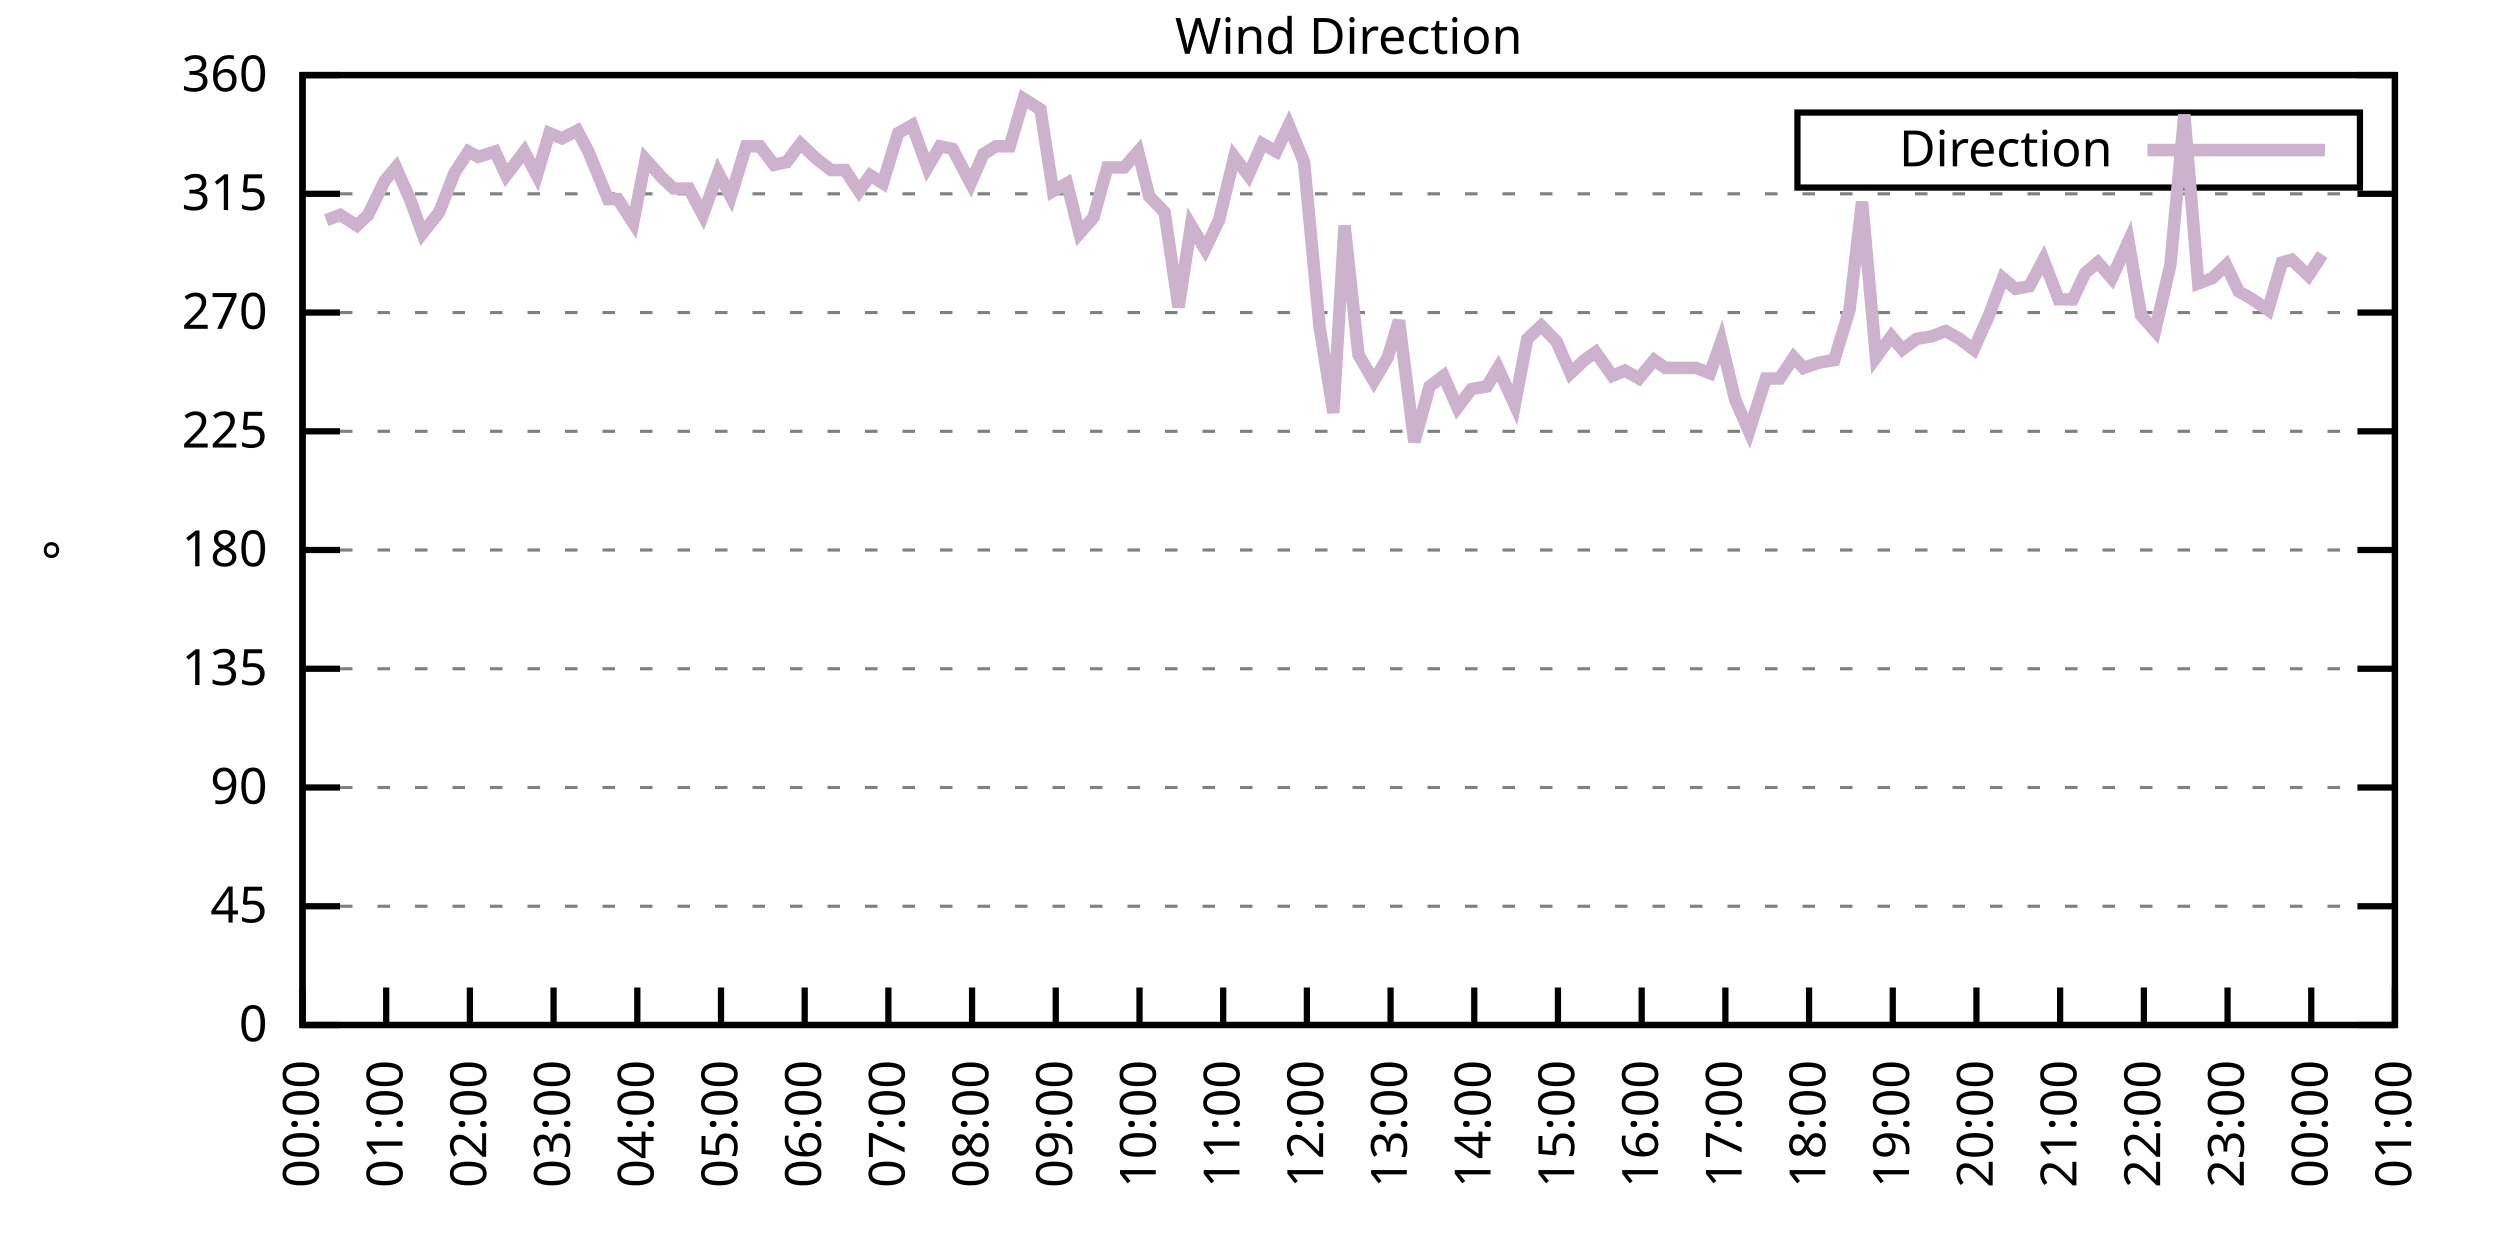
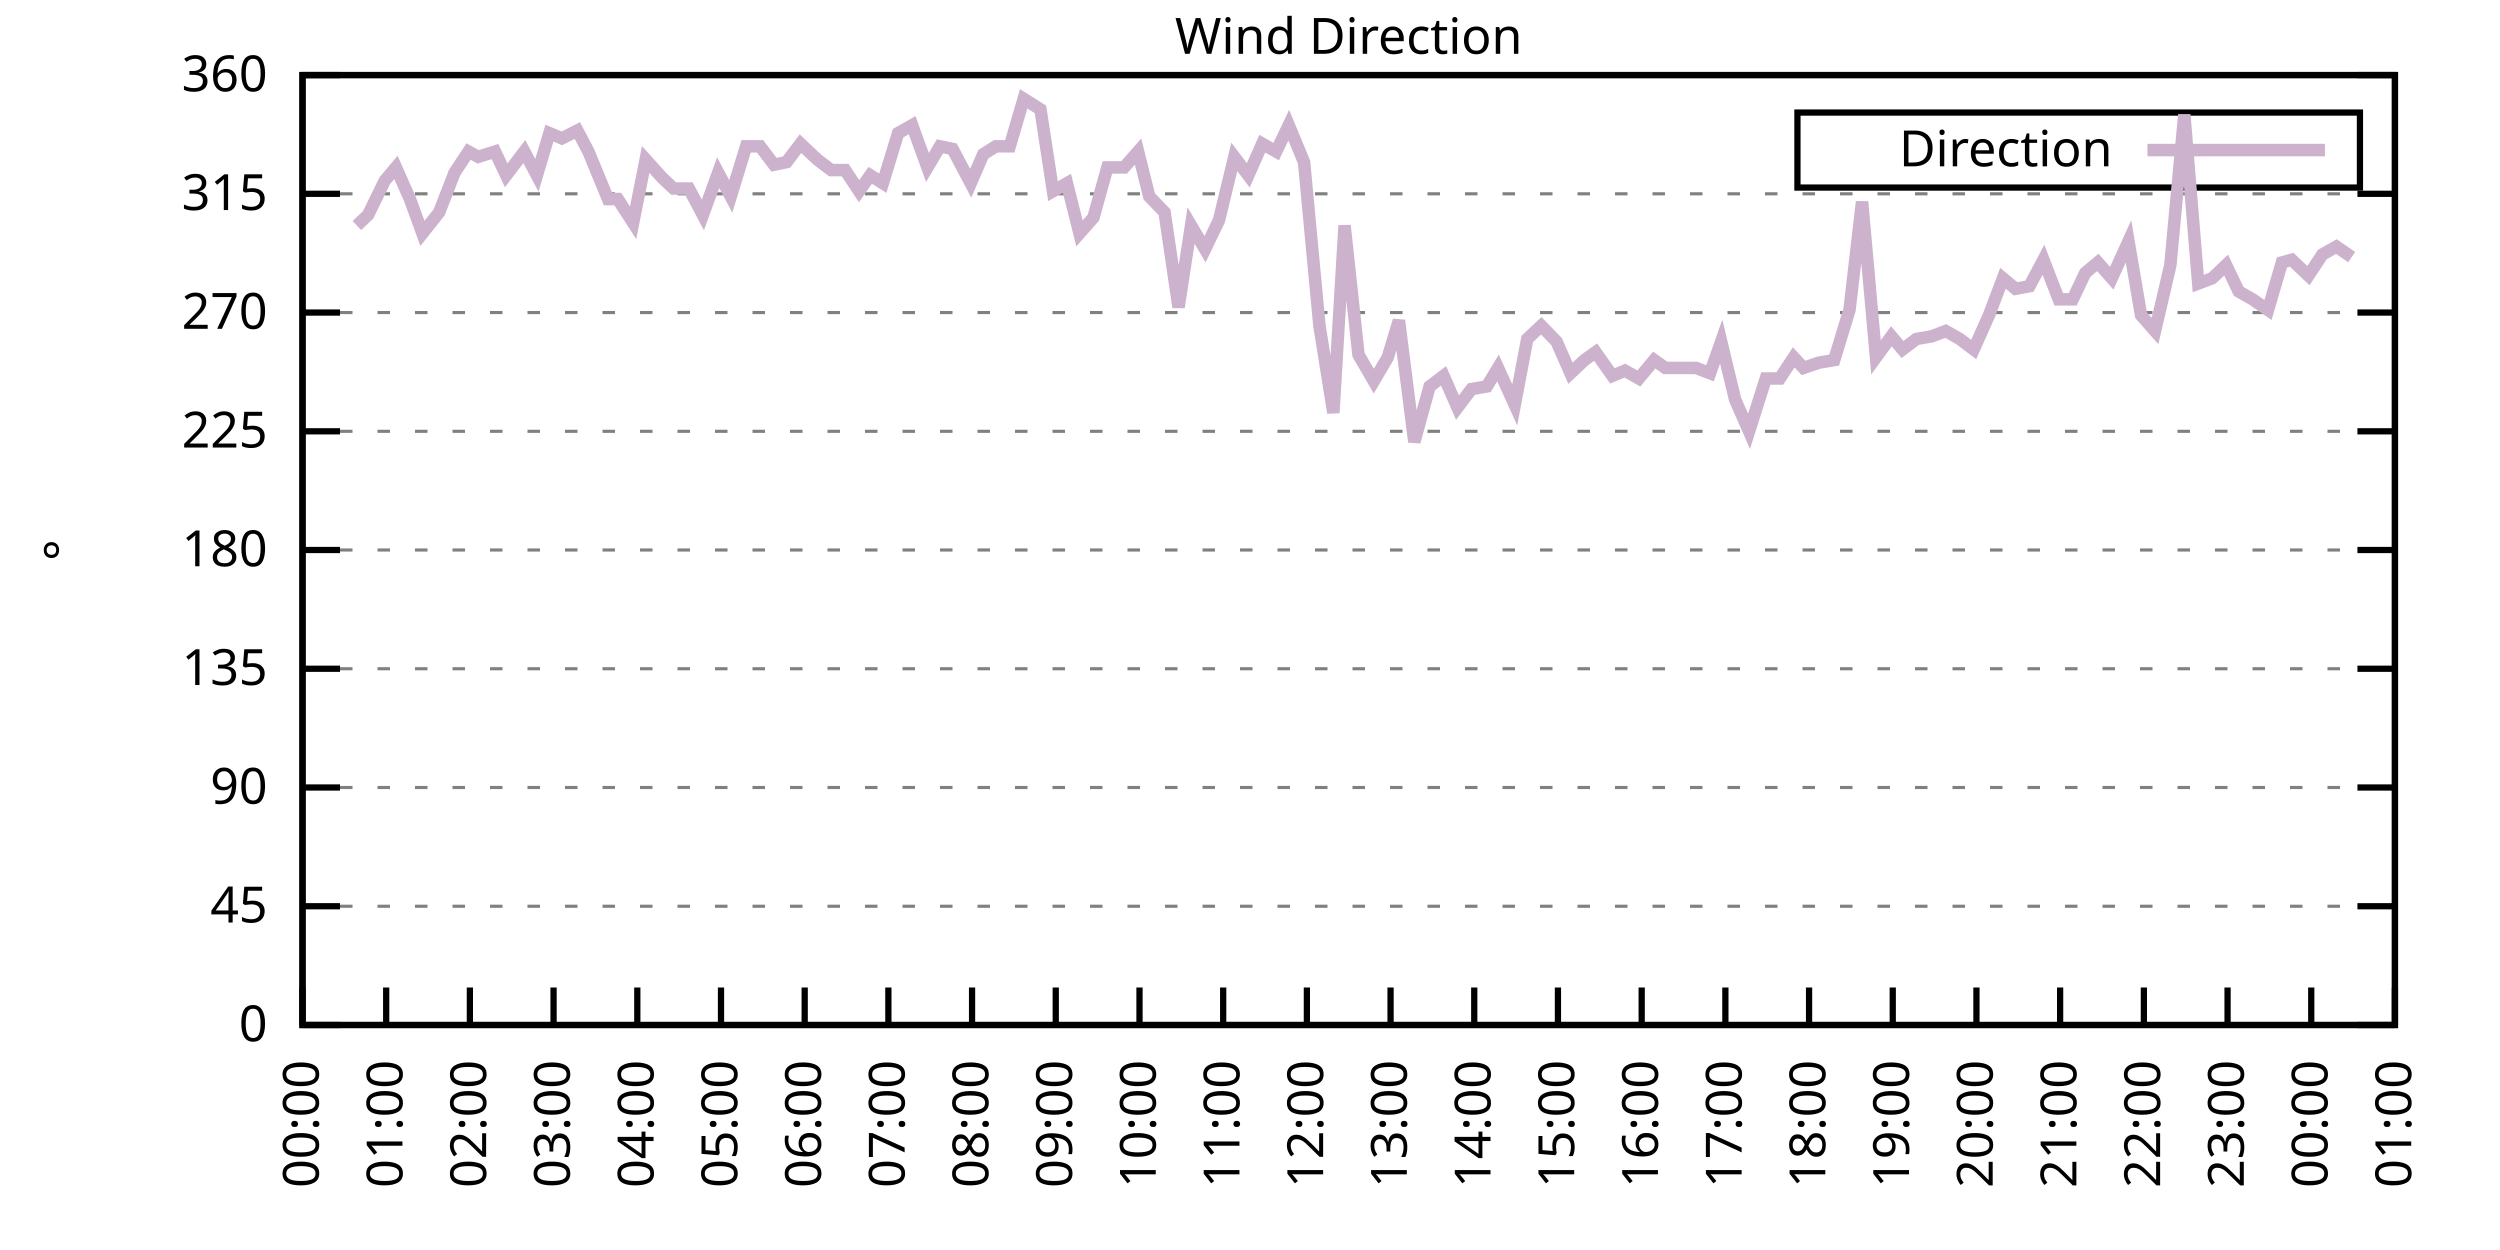
<svg xmlns="http://www.w3.org/2000/svg" xmlns:xlink="http://www.w3.org/1999/xlink" width="400" height="200" viewBox="0 0 400 200">
  <g id="gnuplot_canvas">
    <rect x="0" y="0" width="400" height="200" fill="none" />
    <defs>
      <circle id="gpDot" r="0.5" stroke-width="0.5" stroke="currentColor" />
      <path id="gpPt0" stroke-width="0.333" stroke="currentColor" d="M-1,0 h2 M0,-1 v2" />
      <path id="gpPt1" stroke-width="0.333" stroke="currentColor" d="M-1,-1 L1,1 M1,-1 L-1,1" />
      <path id="gpPt2" stroke-width="0.333" stroke="currentColor" d="M-1,0 L1,0 M0,-1 L0,1 M-1,-1 L1,1 M-1,1 L1,-1" />
      <rect id="gpPt3" stroke-width="0.333" stroke="currentColor" x="-1" y="-1" width="2" height="2" />
      <rect id="gpPt4" stroke-width="0.333" stroke="currentColor" fill="currentColor" x="-1" y="-1" width="2" height="2" />
      <circle id="gpPt5" stroke-width="0.333" stroke="currentColor" cx="0" cy="0" r="1" />
      <use xlink:href="#gpPt5" id="gpPt6" fill="currentColor" stroke="none" />
      <path id="gpPt7" stroke-width="0.333" stroke="currentColor" d="M0,-1.33 L-1.33,0.67 L1.33,0.67 z" />
      <use xlink:href="#gpPt7" id="gpPt8" fill="currentColor" stroke="none" />
      <use xlink:href="#gpPt7" id="gpPt9" stroke="currentColor" transform="rotate(180)" />
      <use xlink:href="#gpPt9" id="gpPt10" fill="currentColor" stroke="none" />
      <use xlink:href="#gpPt3" id="gpPt11" stroke="currentColor" transform="rotate(45)" />
      <use xlink:href="#gpPt11" id="gpPt12" fill="currentColor" stroke="none" />
      <path id="gpPt13" stroke-width="0.333" stroke="currentColor" d="M0,1.330 L1.265,0.411 L0.782,-1.067 L-0.782,-1.076 L-1.265,0.411 z" />
      <use xlink:href="#gpPt13" id="gpPt14" fill="currentColor" stroke="none" />
      <filter id="textbox" filterUnits="objectBoundingBox" x="0" y="0" height="1" width="1">
        <feFlood flood-color="white" flood-opacity="1" result="bgnd" />
        <feComposite in="SourceGraphic" in2="bgnd" operator="atop" />
      </filter>
      <filter id="greybox" filterUnits="objectBoundingBox" x="0" y="0" height="1" width="1">
        <feFlood flood-color="lightgrey" flood-opacity="1" result="grey" />
        <feComposite in="SourceGraphic" in2="grey" operator="atop" />
      </filter>
    </defs>
    <g fill="none" color="white" stroke="currentColor" stroke-width="1.00" stroke-linecap="butt" stroke-linejoin="miter">
</g>
    <g fill="none" color="black" stroke="currentColor" stroke-width="1.00" stroke-linecap="butt" stroke-linejoin="miter">
      <g stroke="none" shape-rendering="crispEdges">
        <polygon fill="rgb(255, 255, 255)" points="48.40,164.00 383.18,164.00 383.18,12.02 48.40,12.02 " />
      </g>
    </g>
    <g fill="none" color="black" stroke="currentColor" stroke-width="1.00" stroke-linecap="butt" stroke-linejoin="miter">
</g>
    <g fill="none" color="black" stroke="black" stroke-width="0.50" stroke-linecap="butt" stroke-linejoin="miter">
</g>
    <g fill="none" color="gray" stroke="currentColor" stroke-width="0.50" stroke-linecap="butt" stroke-linejoin="miter">
      <path stroke="gray" stroke-dasharray="2,4" class="gridline" d="M48.40,164.00 L383.19,164.00  " />
    </g>
    <g fill="none" color="gray" stroke="gray" stroke-width="1.00" stroke-linecap="butt" stroke-linejoin="miter">
</g>
    <g fill="none" color="black" stroke="currentColor" stroke-width="1.00" stroke-linecap="butt" stroke-linejoin="miter">
      <path stroke="black" d="M48.40,164.00 L54.40,164.00 M383.19,164.00 L377.19,164.00  " />
      <g transform="translate(42.80,166.60)" stroke="none" fill="black" font-family="Sans" font-size="8.00" text-anchor="end">
        <text>
          <tspan font-family="Sans"> 0</tspan>
        </text>
      </g>
    </g>
    <g fill="none" color="black" stroke="currentColor" stroke-width="1.00" stroke-linecap="butt" stroke-linejoin="miter">
</g>
    <g fill="none" color="black" stroke="black" stroke-width="0.50" stroke-linecap="butt" stroke-linejoin="miter">
</g>
    <g fill="none" color="gray" stroke="currentColor" stroke-width="0.50" stroke-linecap="butt" stroke-linejoin="miter">
      <path stroke="gray" stroke-dasharray="2,4" class="gridline" d="M48.40,145.00 L383.19,145.00  " />
    </g>
    <g fill="none" color="gray" stroke="gray" stroke-width="1.00" stroke-linecap="butt" stroke-linejoin="miter">
</g>
    <g fill="none" color="black" stroke="currentColor" stroke-width="1.00" stroke-linecap="butt" stroke-linejoin="miter">
      <path stroke="black" d="M48.40,145.00 L54.40,145.00 M383.19,145.00 L377.19,145.00  " />
      <g transform="translate(42.80,147.60)" stroke="none" fill="black" font-family="Sans" font-size="8.00" text-anchor="end">
        <text>
          <tspan font-family="Sans"> 45</tspan>
        </text>
      </g>
    </g>
    <g fill="none" color="black" stroke="currentColor" stroke-width="1.00" stroke-linecap="butt" stroke-linejoin="miter">
</g>
    <g fill="none" color="black" stroke="black" stroke-width="0.50" stroke-linecap="butt" stroke-linejoin="miter">
</g>
    <g fill="none" color="gray" stroke="currentColor" stroke-width="0.50" stroke-linecap="butt" stroke-linejoin="miter">
      <path stroke="gray" stroke-dasharray="2,4" class="gridline" d="M48.40,126.00 L383.19,126.00  " />
    </g>
    <g fill="none" color="gray" stroke="gray" stroke-width="1.00" stroke-linecap="butt" stroke-linejoin="miter">
</g>
    <g fill="none" color="black" stroke="currentColor" stroke-width="1.00" stroke-linecap="butt" stroke-linejoin="miter">
      <path stroke="black" d="M48.40,126.00 L54.40,126.00 M383.19,126.00 L377.19,126.00  " />
      <g transform="translate(42.80,128.60)" stroke="none" fill="black" font-family="Sans" font-size="8.00" text-anchor="end">
        <text>
          <tspan font-family="Sans"> 90</tspan>
        </text>
      </g>
    </g>
    <g fill="none" color="black" stroke="currentColor" stroke-width="1.00" stroke-linecap="butt" stroke-linejoin="miter">
</g>
    <g fill="none" color="black" stroke="black" stroke-width="0.50" stroke-linecap="butt" stroke-linejoin="miter">
</g>
    <g fill="none" color="gray" stroke="currentColor" stroke-width="0.50" stroke-linecap="butt" stroke-linejoin="miter">
      <path stroke="gray" stroke-dasharray="2,4" class="gridline" d="M48.40,107.00 L383.19,107.00  " />
    </g>
    <g fill="none" color="gray" stroke="gray" stroke-width="1.00" stroke-linecap="butt" stroke-linejoin="miter">
</g>
    <g fill="none" color="black" stroke="currentColor" stroke-width="1.00" stroke-linecap="butt" stroke-linejoin="miter">
      <path stroke="black" d="M48.40,107.00 L54.40,107.00 M383.19,107.00 L377.19,107.00  " />
      <g transform="translate(42.80,109.60)" stroke="none" fill="black" font-family="Sans" font-size="8.00" text-anchor="end">
        <text>
          <tspan font-family="Sans"> 135</tspan>
        </text>
      </g>
    </g>
    <g fill="none" color="black" stroke="currentColor" stroke-width="1.00" stroke-linecap="butt" stroke-linejoin="miter">
</g>
    <g fill="none" color="black" stroke="black" stroke-width="0.50" stroke-linecap="butt" stroke-linejoin="miter">
</g>
    <g fill="none" color="gray" stroke="currentColor" stroke-width="0.50" stroke-linecap="butt" stroke-linejoin="miter">
      <path stroke="gray" stroke-dasharray="2,4" class="gridline" d="M48.40,88.00 L383.19,88.00  " />
    </g>
    <g fill="none" color="gray" stroke="gray" stroke-width="1.00" stroke-linecap="butt" stroke-linejoin="miter">
</g>
    <g fill="none" color="black" stroke="currentColor" stroke-width="1.00" stroke-linecap="butt" stroke-linejoin="miter">
      <path stroke="black" d="M48.40,88.00 L54.40,88.00 M383.19,88.00 L377.19,88.00  " />
      <g transform="translate(42.80,90.60)" stroke="none" fill="black" font-family="Sans" font-size="8.00" text-anchor="end">
        <text>
          <tspan font-family="Sans"> 180</tspan>
        </text>
      </g>
    </g>
    <g fill="none" color="black" stroke="currentColor" stroke-width="1.00" stroke-linecap="butt" stroke-linejoin="miter">
</g>
    <g fill="none" color="black" stroke="black" stroke-width="0.50" stroke-linecap="butt" stroke-linejoin="miter">
</g>
    <g fill="none" color="gray" stroke="currentColor" stroke-width="0.50" stroke-linecap="butt" stroke-linejoin="miter">
      <path stroke="gray" stroke-dasharray="2,4" class="gridline" d="M48.40,69.01 L383.19,69.01  " />
    </g>
    <g fill="none" color="gray" stroke="gray" stroke-width="1.00" stroke-linecap="butt" stroke-linejoin="miter">
</g>
    <g fill="none" color="black" stroke="currentColor" stroke-width="1.00" stroke-linecap="butt" stroke-linejoin="miter">
      <path stroke="black" d="M48.40,69.01 L54.40,69.01 M383.19,69.01 L377.19,69.01  " />
      <g transform="translate(42.80,71.61)" stroke="none" fill="black" font-family="Sans" font-size="8.00" text-anchor="end">
        <text>
          <tspan font-family="Sans"> 225</tspan>
        </text>
      </g>
    </g>
    <g fill="none" color="black" stroke="currentColor" stroke-width="1.00" stroke-linecap="butt" stroke-linejoin="miter">
</g>
    <g fill="none" color="black" stroke="black" stroke-width="0.50" stroke-linecap="butt" stroke-linejoin="miter">
</g>
    <g fill="none" color="gray" stroke="currentColor" stroke-width="0.50" stroke-linecap="butt" stroke-linejoin="miter">
      <path stroke="gray" stroke-dasharray="2,4" class="gridline" d="M48.40,50.01 L383.19,50.01  " />
    </g>
    <g fill="none" color="gray" stroke="gray" stroke-width="1.00" stroke-linecap="butt" stroke-linejoin="miter">
</g>
    <g fill="none" color="black" stroke="currentColor" stroke-width="1.00" stroke-linecap="butt" stroke-linejoin="miter">
      <path stroke="black" d="M48.40,50.01 L54.40,50.01 M383.19,50.01 L377.19,50.01  " />
      <g transform="translate(42.80,52.61)" stroke="none" fill="black" font-family="Sans" font-size="8.00" text-anchor="end">
        <text>
          <tspan font-family="Sans"> 270</tspan>
        </text>
      </g>
    </g>
    <g fill="none" color="black" stroke="currentColor" stroke-width="1.00" stroke-linecap="butt" stroke-linejoin="miter">
</g>
    <g fill="none" color="black" stroke="black" stroke-width="0.50" stroke-linecap="butt" stroke-linejoin="miter">
</g>
    <g fill="none" color="gray" stroke="currentColor" stroke-width="0.50" stroke-linecap="butt" stroke-linejoin="miter">
      <path stroke="gray" stroke-dasharray="2,4" class="gridline" d="M48.40,31.01 L383.19,31.01  " />
    </g>
    <g fill="none" color="gray" stroke="gray" stroke-width="1.00" stroke-linecap="butt" stroke-linejoin="miter">
</g>
    <g fill="none" color="black" stroke="currentColor" stroke-width="1.00" stroke-linecap="butt" stroke-linejoin="miter">
      <path stroke="black" d="M48.40,31.01 L54.40,31.01 M383.19,31.01 L377.19,31.01  " />
      <g transform="translate(42.80,33.61)" stroke="none" fill="black" font-family="Sans" font-size="8.00" text-anchor="end">
        <text>
          <tspan font-family="Sans"> 315</tspan>
        </text>
      </g>
    </g>
    <g fill="none" color="black" stroke="currentColor" stroke-width="1.00" stroke-linecap="butt" stroke-linejoin="miter">
</g>
    <g fill="none" color="black" stroke="black" stroke-width="0.50" stroke-linecap="butt" stroke-linejoin="miter">
</g>
    <g fill="none" color="gray" stroke="currentColor" stroke-width="0.50" stroke-linecap="butt" stroke-linejoin="miter">
      <path stroke="gray" stroke-dasharray="2,4" class="gridline" d="M48.40,12.01 L383.19,12.01  " />
    </g>
    <g fill="none" color="gray" stroke="gray" stroke-width="1.00" stroke-linecap="butt" stroke-linejoin="miter">
</g>
    <g fill="none" color="black" stroke="currentColor" stroke-width="1.00" stroke-linecap="butt" stroke-linejoin="miter">
      <path stroke="black" d="M48.40,12.01 L54.40,12.01 M383.19,12.01 L377.19,12.01  " />
      <g transform="translate(42.80,14.61)" stroke="none" fill="black" font-family="Sans" font-size="8.00" text-anchor="end">
        <text>
          <tspan font-family="Sans"> 360</tspan>
        </text>
      </g>
    </g>
    <g fill="none" color="black" stroke="currentColor" stroke-width="1.00" stroke-linecap="butt" stroke-linejoin="miter">
      <path stroke="black" d="M48.40,164.00 L48.40,158.00  " />
      <g transform="translate(51.00,169.60) rotate(270.00)" stroke="none" fill="black" font-family="Sans" font-size="8.00" text-anchor="end">
        <text>
          <tspan font-family="Sans">00:00</tspan>
        </text>
      </g>
    </g>
    <g fill="none" color="black" stroke="currentColor" stroke-width="1.00" stroke-linecap="butt" stroke-linejoin="miter">
      <path stroke="black" d="M61.79,164.00 L61.79,158.00  " />
      <g transform="translate(64.39,169.60) rotate(270.00)" stroke="none" fill="black" font-family="Sans" font-size="8.00" text-anchor="end">
        <text>
          <tspan font-family="Sans">01:00</tspan>
        </text>
      </g>
    </g>
    <g fill="none" color="black" stroke="currentColor" stroke-width="1.00" stroke-linecap="butt" stroke-linejoin="miter">
      <path stroke="black" d="M75.18,164.00 L75.18,158.00  " />
      <g transform="translate(77.78,169.60) rotate(270.00)" stroke="none" fill="black" font-family="Sans" font-size="8.00" text-anchor="end">
        <text>
          <tspan font-family="Sans">02:00</tspan>
        </text>
      </g>
    </g>
    <g fill="none" color="black" stroke="currentColor" stroke-width="1.00" stroke-linecap="butt" stroke-linejoin="miter">
      <path stroke="black" d="M88.57,164.00 L88.57,158.00  " />
      <g transform="translate(91.17,169.60) rotate(270.00)" stroke="none" fill="black" font-family="Sans" font-size="8.00" text-anchor="end">
        <text>
          <tspan font-family="Sans">03:00</tspan>
        </text>
      </g>
    </g>
    <g fill="none" color="black" stroke="currentColor" stroke-width="1.00" stroke-linecap="butt" stroke-linejoin="miter">
      <path stroke="black" d="M101.97,164.00 L101.97,158.00  " />
      <g transform="translate(104.57,169.60) rotate(270.00)" stroke="none" fill="black" font-family="Sans" font-size="8.00" text-anchor="end">
        <text>
          <tspan font-family="Sans">04:00</tspan>
        </text>
      </g>
    </g>
    <g fill="none" color="black" stroke="currentColor" stroke-width="1.00" stroke-linecap="butt" stroke-linejoin="miter">
      <path stroke="black" d="M115.36,164.00 L115.36,158.00  " />
      <g transform="translate(117.96,169.60) rotate(270.00)" stroke="none" fill="black" font-family="Sans" font-size="8.00" text-anchor="end">
        <text>
          <tspan font-family="Sans">05:00</tspan>
        </text>
      </g>
    </g>
    <g fill="none" color="black" stroke="currentColor" stroke-width="1.00" stroke-linecap="butt" stroke-linejoin="miter">
      <path stroke="black" d="M128.75,164.00 L128.75,158.00  " />
      <g transform="translate(131.35,169.60) rotate(270.00)" stroke="none" fill="black" font-family="Sans" font-size="8.00" text-anchor="end">
        <text>
          <tspan font-family="Sans">06:00</tspan>
        </text>
      </g>
    </g>
    <g fill="none" color="black" stroke="currentColor" stroke-width="1.00" stroke-linecap="butt" stroke-linejoin="miter">
      <path stroke="black" d="M142.14,164.00 L142.14,158.00  " />
      <g transform="translate(144.74,169.60) rotate(270.00)" stroke="none" fill="black" font-family="Sans" font-size="8.00" text-anchor="end">
        <text>
          <tspan font-family="Sans">07:00</tspan>
        </text>
      </g>
    </g>
    <g fill="none" color="black" stroke="currentColor" stroke-width="1.00" stroke-linecap="butt" stroke-linejoin="miter">
      <path stroke="black" d="M155.53,164.00 L155.53,158.00  " />
      <g transform="translate(158.13,169.60) rotate(270.00)" stroke="none" fill="black" font-family="Sans" font-size="8.00" text-anchor="end">
        <text>
          <tspan font-family="Sans">08:00</tspan>
        </text>
      </g>
    </g>
    <g fill="none" color="black" stroke="currentColor" stroke-width="1.00" stroke-linecap="butt" stroke-linejoin="miter">
      <path stroke="black" d="M168.92,164.00 L168.92,158.00  " />
      <g transform="translate(171.52,169.60) rotate(270.00)" stroke="none" fill="black" font-family="Sans" font-size="8.00" text-anchor="end">
        <text>
          <tspan font-family="Sans">09:00</tspan>
        </text>
      </g>
    </g>
    <g fill="none" color="black" stroke="currentColor" stroke-width="1.00" stroke-linecap="butt" stroke-linejoin="miter">
      <path stroke="black" d="M182.32,164.00 L182.32,158.00  " />
      <g transform="translate(184.92,169.60) rotate(270.00)" stroke="none" fill="black" font-family="Sans" font-size="8.00" text-anchor="end">
        <text>
          <tspan font-family="Sans">10:00</tspan>
        </text>
      </g>
    </g>
    <g fill="none" color="black" stroke="currentColor" stroke-width="1.00" stroke-linecap="butt" stroke-linejoin="miter">
      <path stroke="black" d="M195.71,164.00 L195.71,158.00  " />
      <g transform="translate(198.31,169.60) rotate(270.00)" stroke="none" fill="black" font-family="Sans" font-size="8.00" text-anchor="end">
        <text>
          <tspan font-family="Sans">11:00</tspan>
        </text>
      </g>
    </g>
    <g fill="none" color="black" stroke="currentColor" stroke-width="1.00" stroke-linecap="butt" stroke-linejoin="miter">
      <path stroke="black" d="M209.10,164.00 L209.10,158.00  " />
      <g transform="translate(211.70,169.60) rotate(270.00)" stroke="none" fill="black" font-family="Sans" font-size="8.00" text-anchor="end">
        <text>
          <tspan font-family="Sans">12:00</tspan>
        </text>
      </g>
    </g>
    <g fill="none" color="black" stroke="currentColor" stroke-width="1.00" stroke-linecap="butt" stroke-linejoin="miter">
      <path stroke="black" d="M222.49,164.00 L222.49,158.00  " />
      <g transform="translate(225.09,169.60) rotate(270.00)" stroke="none" fill="black" font-family="Sans" font-size="8.00" text-anchor="end">
        <text>
          <tspan font-family="Sans">13:00</tspan>
        </text>
      </g>
    </g>
    <g fill="none" color="black" stroke="currentColor" stroke-width="1.00" stroke-linecap="butt" stroke-linejoin="miter">
      <path stroke="black" d="M235.88,164.00 L235.88,158.00  " />
      <g transform="translate(238.48,169.60) rotate(270.00)" stroke="none" fill="black" font-family="Sans" font-size="8.00" text-anchor="end">
        <text>
          <tspan font-family="Sans">14:00</tspan>
        </text>
      </g>
    </g>
    <g fill="none" color="black" stroke="currentColor" stroke-width="1.00" stroke-linecap="butt" stroke-linejoin="miter">
      <path stroke="black" d="M249.27,164.00 L249.27,158.00  " />
      <g transform="translate(251.87,169.60) rotate(270.00)" stroke="none" fill="black" font-family="Sans" font-size="8.00" text-anchor="end">
        <text>
          <tspan font-family="Sans">15:00</tspan>
        </text>
      </g>
    </g>
    <g fill="none" color="black" stroke="currentColor" stroke-width="1.00" stroke-linecap="butt" stroke-linejoin="miter">
      <path stroke="black" d="M262.67,164.00 L262.67,158.00  " />
      <g transform="translate(265.27,169.60) rotate(270.00)" stroke="none" fill="black" font-family="Sans" font-size="8.00" text-anchor="end">
        <text>
          <tspan font-family="Sans">16:00</tspan>
        </text>
      </g>
    </g>
    <g fill="none" color="black" stroke="currentColor" stroke-width="1.00" stroke-linecap="butt" stroke-linejoin="miter">
      <path stroke="black" d="M276.06,164.00 L276.06,158.00  " />
      <g transform="translate(278.66,169.60) rotate(270.00)" stroke="none" fill="black" font-family="Sans" font-size="8.00" text-anchor="end">
        <text>
          <tspan font-family="Sans">17:00</tspan>
        </text>
      </g>
    </g>
    <g fill="none" color="black" stroke="currentColor" stroke-width="1.00" stroke-linecap="butt" stroke-linejoin="miter">
      <path stroke="black" d="M289.45,164.00 L289.45,158.00  " />
      <g transform="translate(292.05,169.60) rotate(270.00)" stroke="none" fill="black" font-family="Sans" font-size="8.00" text-anchor="end">
        <text>
          <tspan font-family="Sans">18:00</tspan>
        </text>
      </g>
    </g>
    <g fill="none" color="black" stroke="currentColor" stroke-width="1.00" stroke-linecap="butt" stroke-linejoin="miter">
      <path stroke="black" d="M302.84,164.00 L302.84,158.00  " />
      <g transform="translate(305.44,169.60) rotate(270.00)" stroke="none" fill="black" font-family="Sans" font-size="8.00" text-anchor="end">
        <text>
          <tspan font-family="Sans">19:00</tspan>
        </text>
      </g>
    </g>
    <g fill="none" color="black" stroke="currentColor" stroke-width="1.00" stroke-linecap="butt" stroke-linejoin="miter">
      <path stroke="black" d="M316.23,164.00 L316.23,158.00  " />
      <g transform="translate(318.83,169.60) rotate(270.00)" stroke="none" fill="black" font-family="Sans" font-size="8.00" text-anchor="end">
        <text>
          <tspan font-family="Sans">20:00</tspan>
        </text>
      </g>
    </g>
    <g fill="none" color="black" stroke="currentColor" stroke-width="1.00" stroke-linecap="butt" stroke-linejoin="miter">
      <path stroke="black" d="M329.62,164.00 L329.62,158.00  " />
      <g transform="translate(332.22,169.60) rotate(270.00)" stroke="none" fill="black" font-family="Sans" font-size="8.00" text-anchor="end">
        <text>
          <tspan font-family="Sans">21:00</tspan>
        </text>
      </g>
    </g>
    <g fill="none" color="black" stroke="currentColor" stroke-width="1.00" stroke-linecap="butt" stroke-linejoin="miter">
      <path stroke="black" d="M343.02,164.00 L343.02,158.00  " />
      <g transform="translate(345.62,169.60) rotate(270.00)" stroke="none" fill="black" font-family="Sans" font-size="8.00" text-anchor="end">
        <text>
          <tspan font-family="Sans">22:00</tspan>
        </text>
      </g>
    </g>
    <g fill="none" color="black" stroke="currentColor" stroke-width="1.00" stroke-linecap="butt" stroke-linejoin="miter">
      <path stroke="black" d="M356.41,164.00 L356.41,158.00  " />
      <g transform="translate(359.01,169.60) rotate(270.00)" stroke="none" fill="black" font-family="Sans" font-size="8.00" text-anchor="end">
        <text>
          <tspan font-family="Sans">23:00</tspan>
        </text>
      </g>
    </g>
    <g fill="none" color="black" stroke="currentColor" stroke-width="1.00" stroke-linecap="butt" stroke-linejoin="miter">
      <path stroke="black" d="M369.80,164.00 L369.80,158.00  " />
      <g transform="translate(372.40,169.60) rotate(270.00)" stroke="none" fill="black" font-family="Sans" font-size="8.00" text-anchor="end">
        <text>
          <tspan font-family="Sans">00:00</tspan>
        </text>
      </g>
    </g>
    <g fill="none" color="black" stroke="currentColor" stroke-width="1.00" stroke-linecap="butt" stroke-linejoin="miter">
      <path stroke="black" d="M383.19,164.00 L383.19,158.00  " />
      <g transform="translate(385.79,169.60) rotate(270.00)" stroke="none" fill="black" font-family="Sans" font-size="8.00" text-anchor="end">
        <text>
          <tspan font-family="Sans">01:00</tspan>
        </text>
      </g>
    </g>
    <g fill="none" color="black" stroke="currentColor" stroke-width="1.00" stroke-linecap="butt" stroke-linejoin="miter">
</g>
    <g fill="none" color="black" stroke="currentColor" stroke-width="1.00" stroke-linecap="butt" stroke-linejoin="miter">
      <path stroke="black" d="M48.40,12.01 L48.40,164.00 L383.19,164.00 L383.19,12.01 L48.40,12.01 Z  " />
    </g>
    <g fill="none" color="black" stroke="currentColor" stroke-width="1.00" stroke-linecap="butt" stroke-linejoin="miter">
</g>
    <g fill="none" color="black" stroke="currentColor" stroke-width="1.00" stroke-linecap="butt" stroke-linejoin="miter">
      <path stroke="black" d="M287.59,30.01 L287.59,18.01 L377.59,18.01 L377.59,30.01 L287.59,30.01 Z  " />
    </g>
    <g id="Wind_direction_plot_1">
      <g fill="none" color="white" stroke="black" stroke-width="2.00" stroke-linecap="butt" stroke-linejoin="miter">
</g>
      <g fill="none" color="black" stroke="currentColor" stroke-width="2.00" stroke-linecap="butt" stroke-linejoin="miter">
        <g transform="translate(337.99,26.61)" stroke="none" fill="black" font-family="Sans" font-size="8.00" text-anchor="end">
          <text>
            <tspan font-family="Sans">Direction</tspan>
          </text>
        </g>
      </g>
      <g fill="none" color="black" stroke="currentColor" stroke-width="2.00" stroke-linecap="butt" stroke-linejoin="miter">
-         <path stroke="rgb(204, 178, 204)" d="M343.59,24.01 L371.99,24.01 M52.19,35.23 L54.43,34.39 L57.10,36.08 L58.89,34.39 L61.57,28.90 L63.35,26.79   L65.59,31.85 L67.59,37.34 L70.27,33.96 L72.73,27.63 L74.96,24.25 L76.52,25.10 L79.20,24.25 L80.99,28.05   L83.89,24.25 L85.90,28.05 L87.91,21.30 L89.91,22.14 L92.37,20.88 L94.15,24.25 L97.28,31.85 L98.84,31.85   L101.30,35.65 L103.31,25.52 L105.98,28.48 L107.77,30.16 L110.22,30.16 L112.46,34.39 L114.91,27.63 L116.92,31.43   L119.38,23.41 L121.61,23.41 L123.84,26.36 L125.85,25.94 L128.08,22.99 L130.76,25.52 L132.99,27.21 L135.22,27.21   L137.45,30.59 L139.24,28.05 L141.25,29.32 L143.70,21.30 L145.94,20.03 L148.39,26.79 L150.40,23.41 L152.41,23.83   L155.31,29.32 L157.32,24.68 L159.33,23.41 L161.56,23.41 L163.79,15.81 L166.47,17.50 L168.48,30.59 L170.71,29.32   L172.72,37.34 L174.95,34.81 L177.18,26.79 L179.86,26.79 L182.09,24.25 L183.88,31.43 L186.33,33.96 L188.57,49.16   L190.57,36.08 L192.81,39.87 L195.04,35.23 L197.49,25.10 L199.73,28.05 L201.96,22.99 L204.19,24.25 L206.20,20.03   L208.65,25.94 L211.11,52.12 L213.34,66.05 L215.13,36.08 L217.36,56.76 L219.81,60.98 L222.04,57.18 L223.83,51.27   L226.29,70.70 L228.74,61.83 L230.97,60.14 L233.20,65.21 L235.44,62.25 L237.89,61.83 L239.68,58.87 L242.36,64.78   L244.36,54.23 L246.60,52.12 L249.05,54.65 L251.28,59.72 L253.51,57.61 L255.30,56.34 L257.98,60.14 L259.99,59.30   L262.22,60.56 L264.67,57.61 L266.46,58.87 L268.92,58.87 L271.37,58.87 L273.60,59.72 L275.39,54.65 L277.62,63.94   L279.85,69.01 L282.53,60.56 L284.76,60.56 L286.99,57.18 L288.56,58.87 L291.01,58.03 L293.47,57.61 L295.92,49.59   L297.93,32.28 L300.16,57.18 L302.62,53.81 L304.40,55.92 L306.63,54.23 L309.09,53.81 L311.32,52.96 L313.55,54.23   L315.79,55.92 L318.24,50.43 L320.47,44.52 L322.48,46.21 L324.71,45.79 L326.95,41.56 L329.40,47.90 L331.63,47.90   L333.64,43.67 L335.65,41.99 L337.88,44.52 L340.56,38.61 L342.57,50.43 L344.80,52.96 L347.26,42.41 L349.49,18.34   L351.72,45.36 L353.95,44.52 L356.18,42.41 L358.19,46.63 L360.42,47.90 L362.88,49.59 L365.11,41.99 L366.67,41.56   L369.35,44.10 L371.58,40.72  " />
+         <path stroke="rgb(204, 178, 204)" d="M343.59,24.01 L371.99,24.01 M57.10,36.08 L58.89,34.39 L61.57,28.90 L63.35,26.79 L65.59,31.85 L67.59,37.34   L70.27,33.96 L72.73,27.63 L74.96,24.25 L76.52,25.10 L79.20,24.25 L80.99,28.05 L83.89,24.25 L85.90,28.05   L87.91,21.30 L89.91,22.14 L92.37,20.88 L94.15,24.25 L97.28,31.85 L98.84,31.85 L101.30,35.65 L103.31,25.52   L105.98,28.48 L107.77,30.16 L110.22,30.16 L112.46,34.39 L114.91,27.63 L116.92,31.43 L119.38,23.41 L121.61,23.41   L123.84,26.36 L125.85,25.94 L128.08,22.99 L130.76,25.52 L132.99,27.21 L135.22,27.21 L137.45,30.59 L139.24,28.05   L141.25,29.32 L143.70,21.30 L145.94,20.03 L148.39,26.79 L150.40,23.41 L152.41,23.83 L155.31,29.32 L157.32,24.68   L159.33,23.41 L161.56,23.41 L163.79,15.81 L166.47,17.50 L168.48,30.59 L170.71,29.32 L172.72,37.34 L174.95,34.81   L177.18,26.79 L179.86,26.79 L182.09,24.25 L183.88,31.43 L186.33,33.96 L188.57,49.16 L190.57,36.08 L192.81,39.87   L195.04,35.23 L197.49,25.10 L199.73,28.05 L201.96,22.99 L204.19,24.25 L206.20,20.03 L208.65,25.94 L211.11,52.12   L213.34,66.05 L215.13,36.08 L217.36,56.76 L219.81,60.98 L222.04,57.18 L223.83,51.27 L226.29,70.70 L228.74,61.83   L230.97,60.14 L233.20,65.21 L235.44,62.25 L237.89,61.83 L239.68,58.87 L242.36,64.78 L244.36,54.23 L246.60,52.12   L249.05,54.65 L251.28,59.72 L253.51,57.61 L255.30,56.34 L257.98,60.14 L259.99,59.30 L262.22,60.56 L264.67,57.61   L266.46,58.87 L268.92,58.87 L271.37,58.87 L273.60,59.72 L275.39,54.65 L277.62,63.94 L279.85,69.01 L282.53,60.56   L284.76,60.56 L286.99,57.18 L288.56,58.87 L291.01,58.03 L293.47,57.61 L295.92,49.59 L297.93,32.28 L300.16,57.18   L302.62,53.81 L304.40,55.92 L306.63,54.23 L309.09,53.81 L311.32,52.96 L313.55,54.23 L315.79,55.92 L318.24,50.43   L320.47,44.52 L322.48,46.21 L324.71,45.79 L326.95,41.56 L329.40,47.90 L331.63,47.90 L333.64,43.67 L335.65,41.99   L337.88,44.52 L340.56,38.61 L342.57,50.43 L344.80,52.96 L347.26,42.41 L349.49,18.34 L351.72,45.36 L353.95,44.52   L356.18,42.41 L358.19,46.63 L360.42,47.90 L362.88,49.59 L365.11,41.99 L366.67,41.56 L369.35,44.10 L371.58,40.72   L373.82,39.45 L376.27,41.14  " />
      </g>
    </g>
    <g fill="none" color="black" stroke="currentColor" stroke-width="2.00" stroke-linecap="butt" stroke-linejoin="miter">
</g>
    <g fill="none" color="black" stroke="black" stroke-width="1.00" stroke-linecap="butt" stroke-linejoin="miter">
</g>
    <g fill="none" color="black" stroke="currentColor" stroke-width="1.00" stroke-linecap="butt" stroke-linejoin="miter">
      <path stroke="black" d="M48.40,12.01 L48.40,164.00 L383.19,164.00 L383.19,12.01 L48.40,12.01 Z  " />
      <g transform="translate(12.80,88.01) rotate(270.00)" stroke="none" fill="black" font-family="Sans" font-size="8.00" text-anchor="middle">
        <text>
          <tspan font-family="Sans">°</tspan>
        </text>
      </g>
    </g>
    <g fill="none" color="black" stroke="currentColor" stroke-width="1.00" stroke-linecap="butt" stroke-linejoin="miter">
</g>
    <g fill="none" color="black" stroke="currentColor" stroke-width="1.00" stroke-linecap="butt" stroke-linejoin="miter">
      <g transform="translate(215.79,8.61)" stroke="none" fill="black" font-family="Sans" font-size="8.00" text-anchor="middle">
        <text>
          <tspan font-family="Sans">Wind Direction</tspan>
        </text>
      </g>
    </g>
    <g fill="none" color="black" stroke="currentColor" stroke-width="1.00" stroke-linecap="butt" stroke-linejoin="miter">
</g>
  </g>
</svg>
